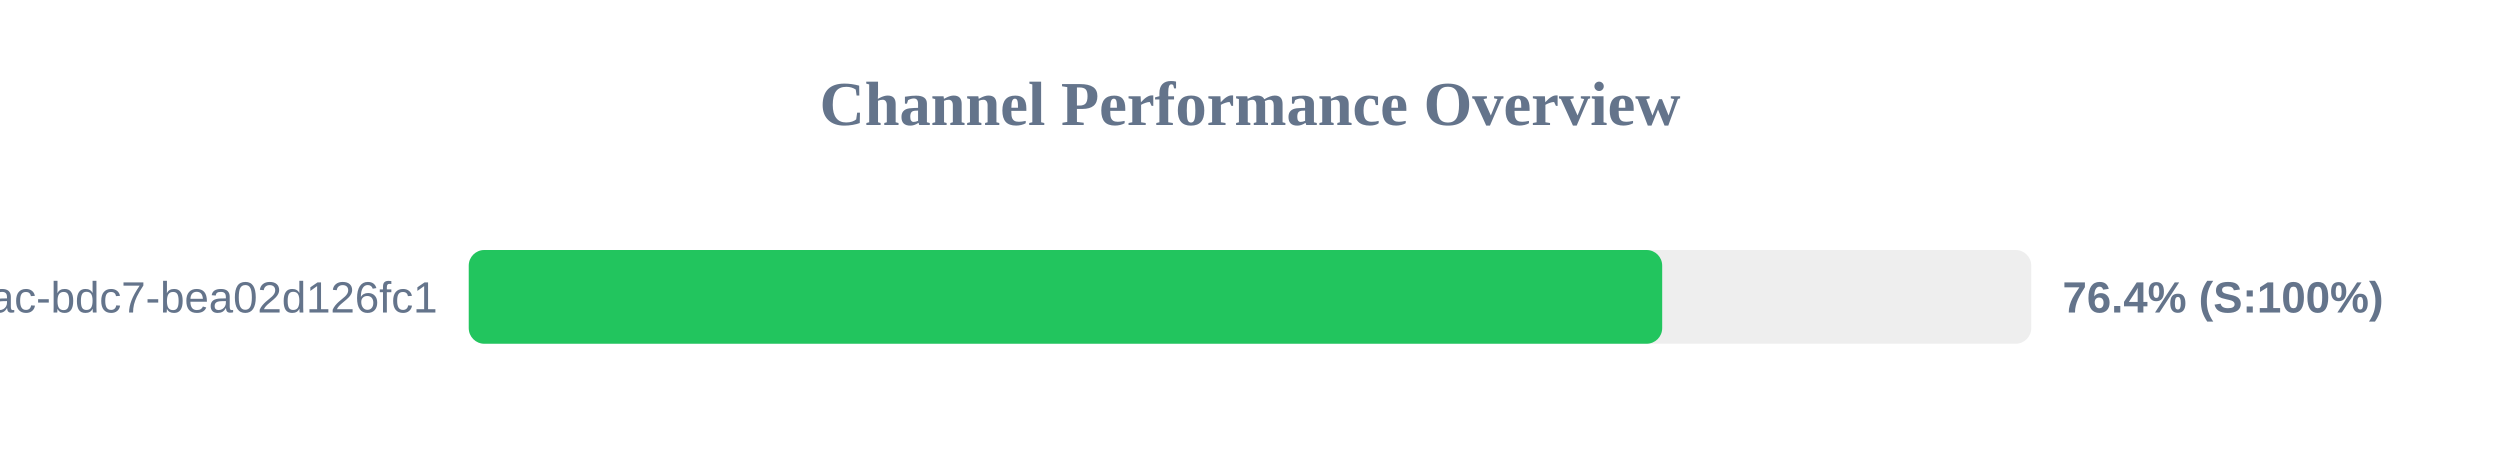
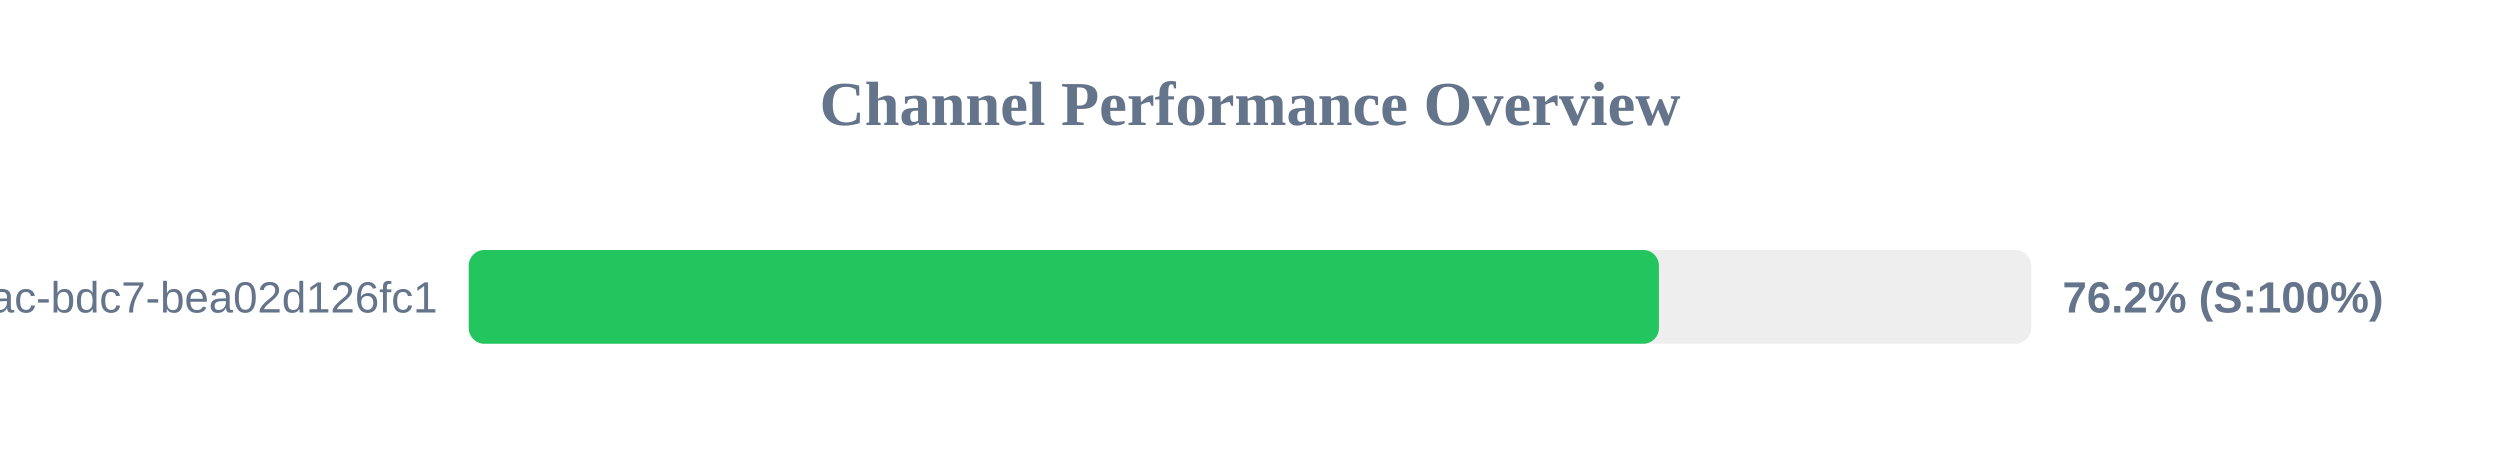
<svg xmlns="http://www.w3.org/2000/svg" width="800" height="150" version="1.1">
  <style>
        .row { font: 14px Arial; fill: #64748b; }
        .score { font: bold 14px Arial; fill: #64748b; }
    </style>
  <text x="400" y="40" text-anchor="middle" font-size="20px" font-weight="bold" fill="#64748b">Channel Performance Overview</text>
  <rect x="150" y="80" width="500" height="30" fill="#eee" rx="5" />
-   <rect x="150" y="80" width="381.9" height="30" fill="#22c55e" rx="5" />
+   <rect x="150" y="80" width="380.85" height="30" fill="#22c55e" rx="5" />
  <text x="140" y="100" text-anchor="end" class="row">?uuid=e31ad3e6-e341-42ac-bdc7-bea02d126fc1</text>
-   <text x="660" y="100" text-anchor="start" class="score">76.4% (S:100%)</text>
+   <text x="660" y="100" text-anchor="start" class="score">76.2% (S:100%)</text>
</svg>
